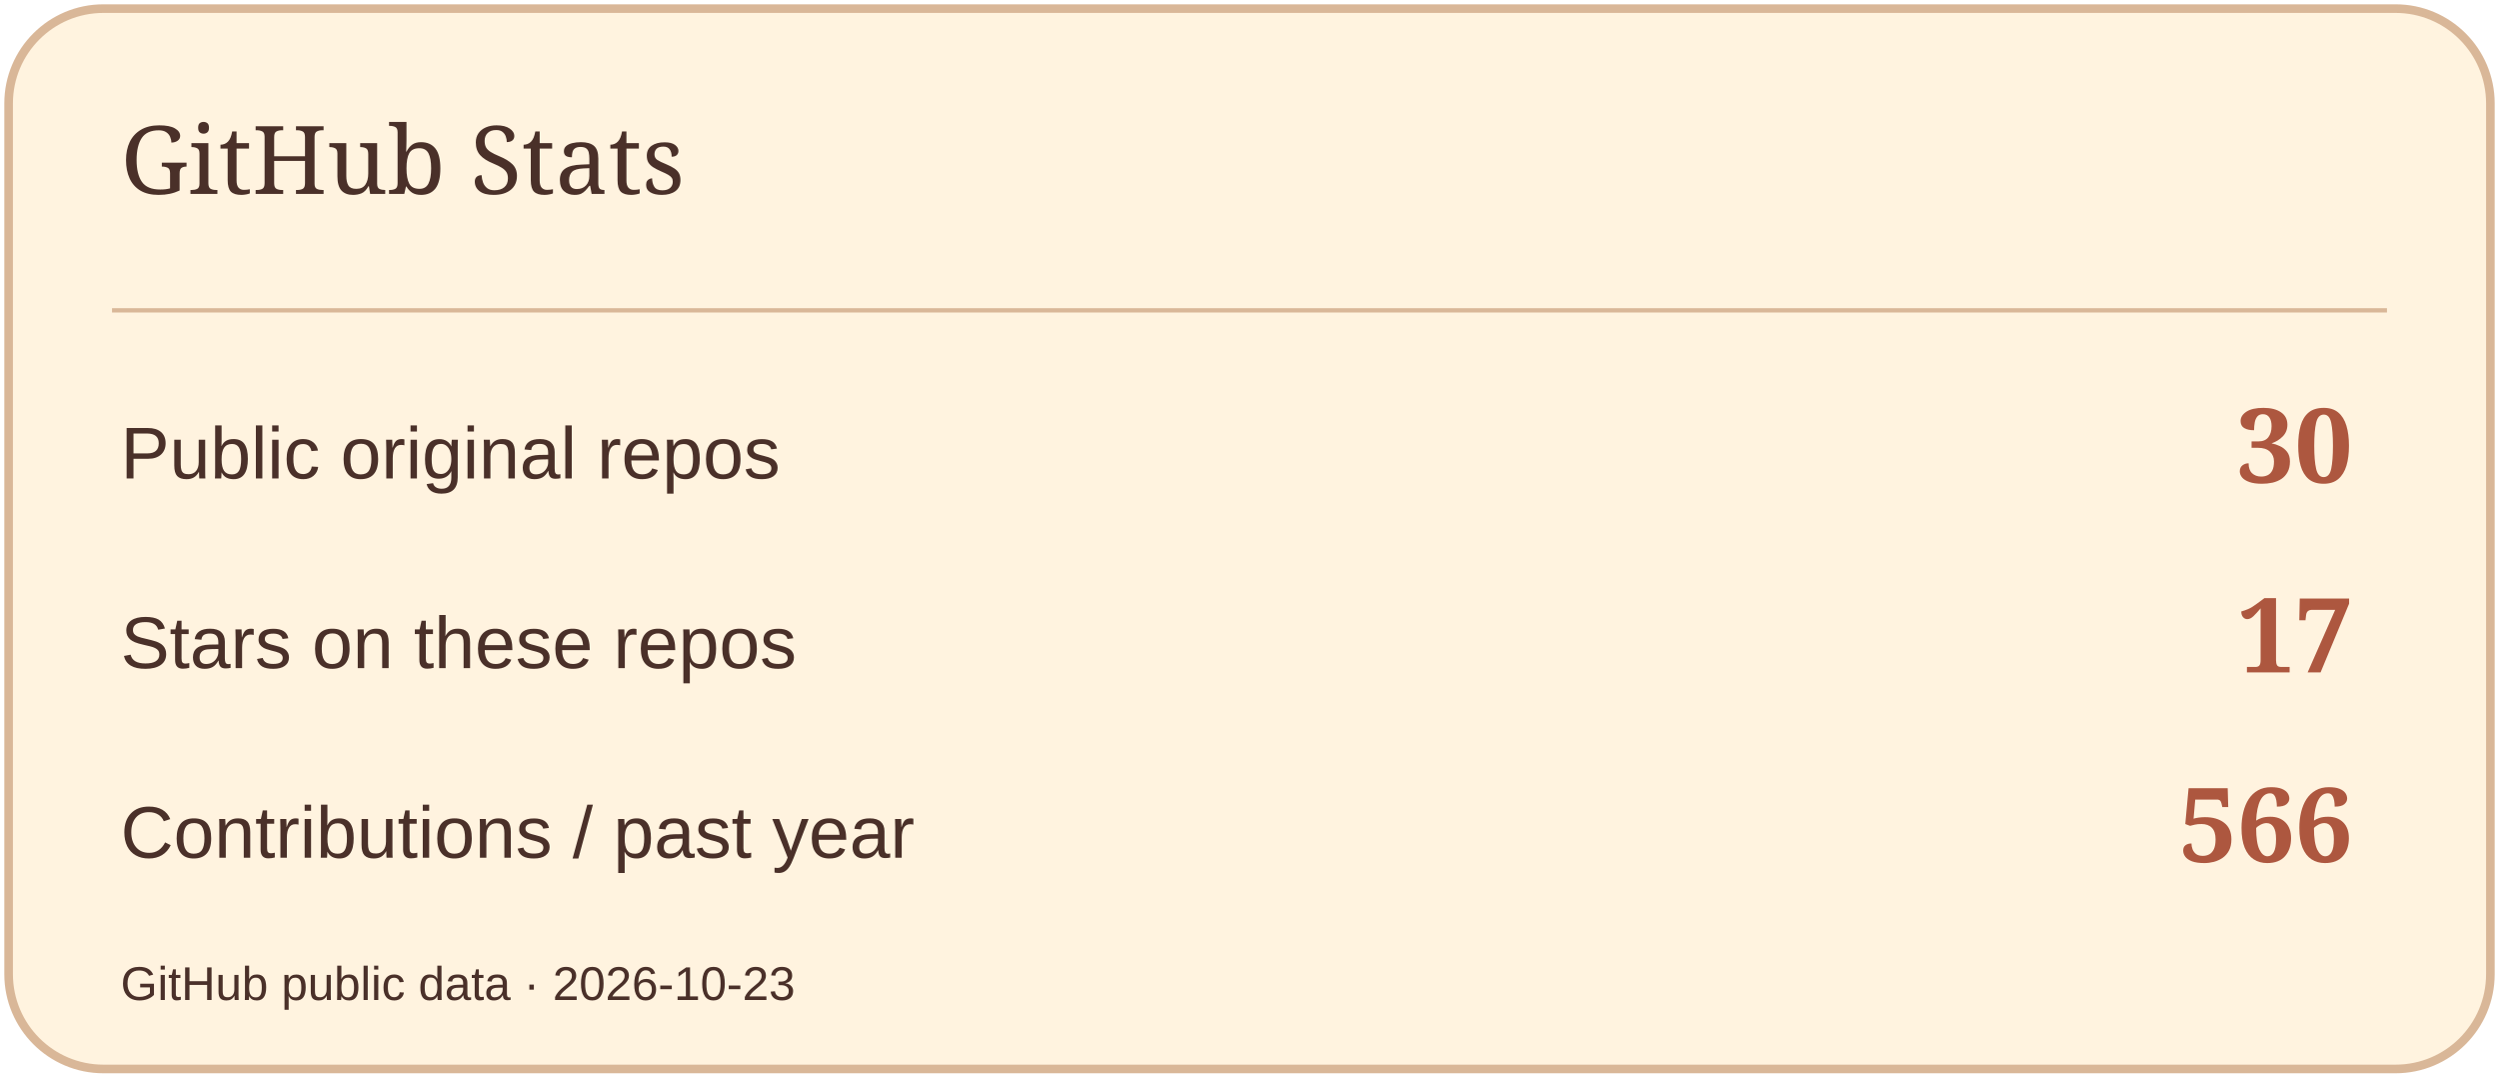
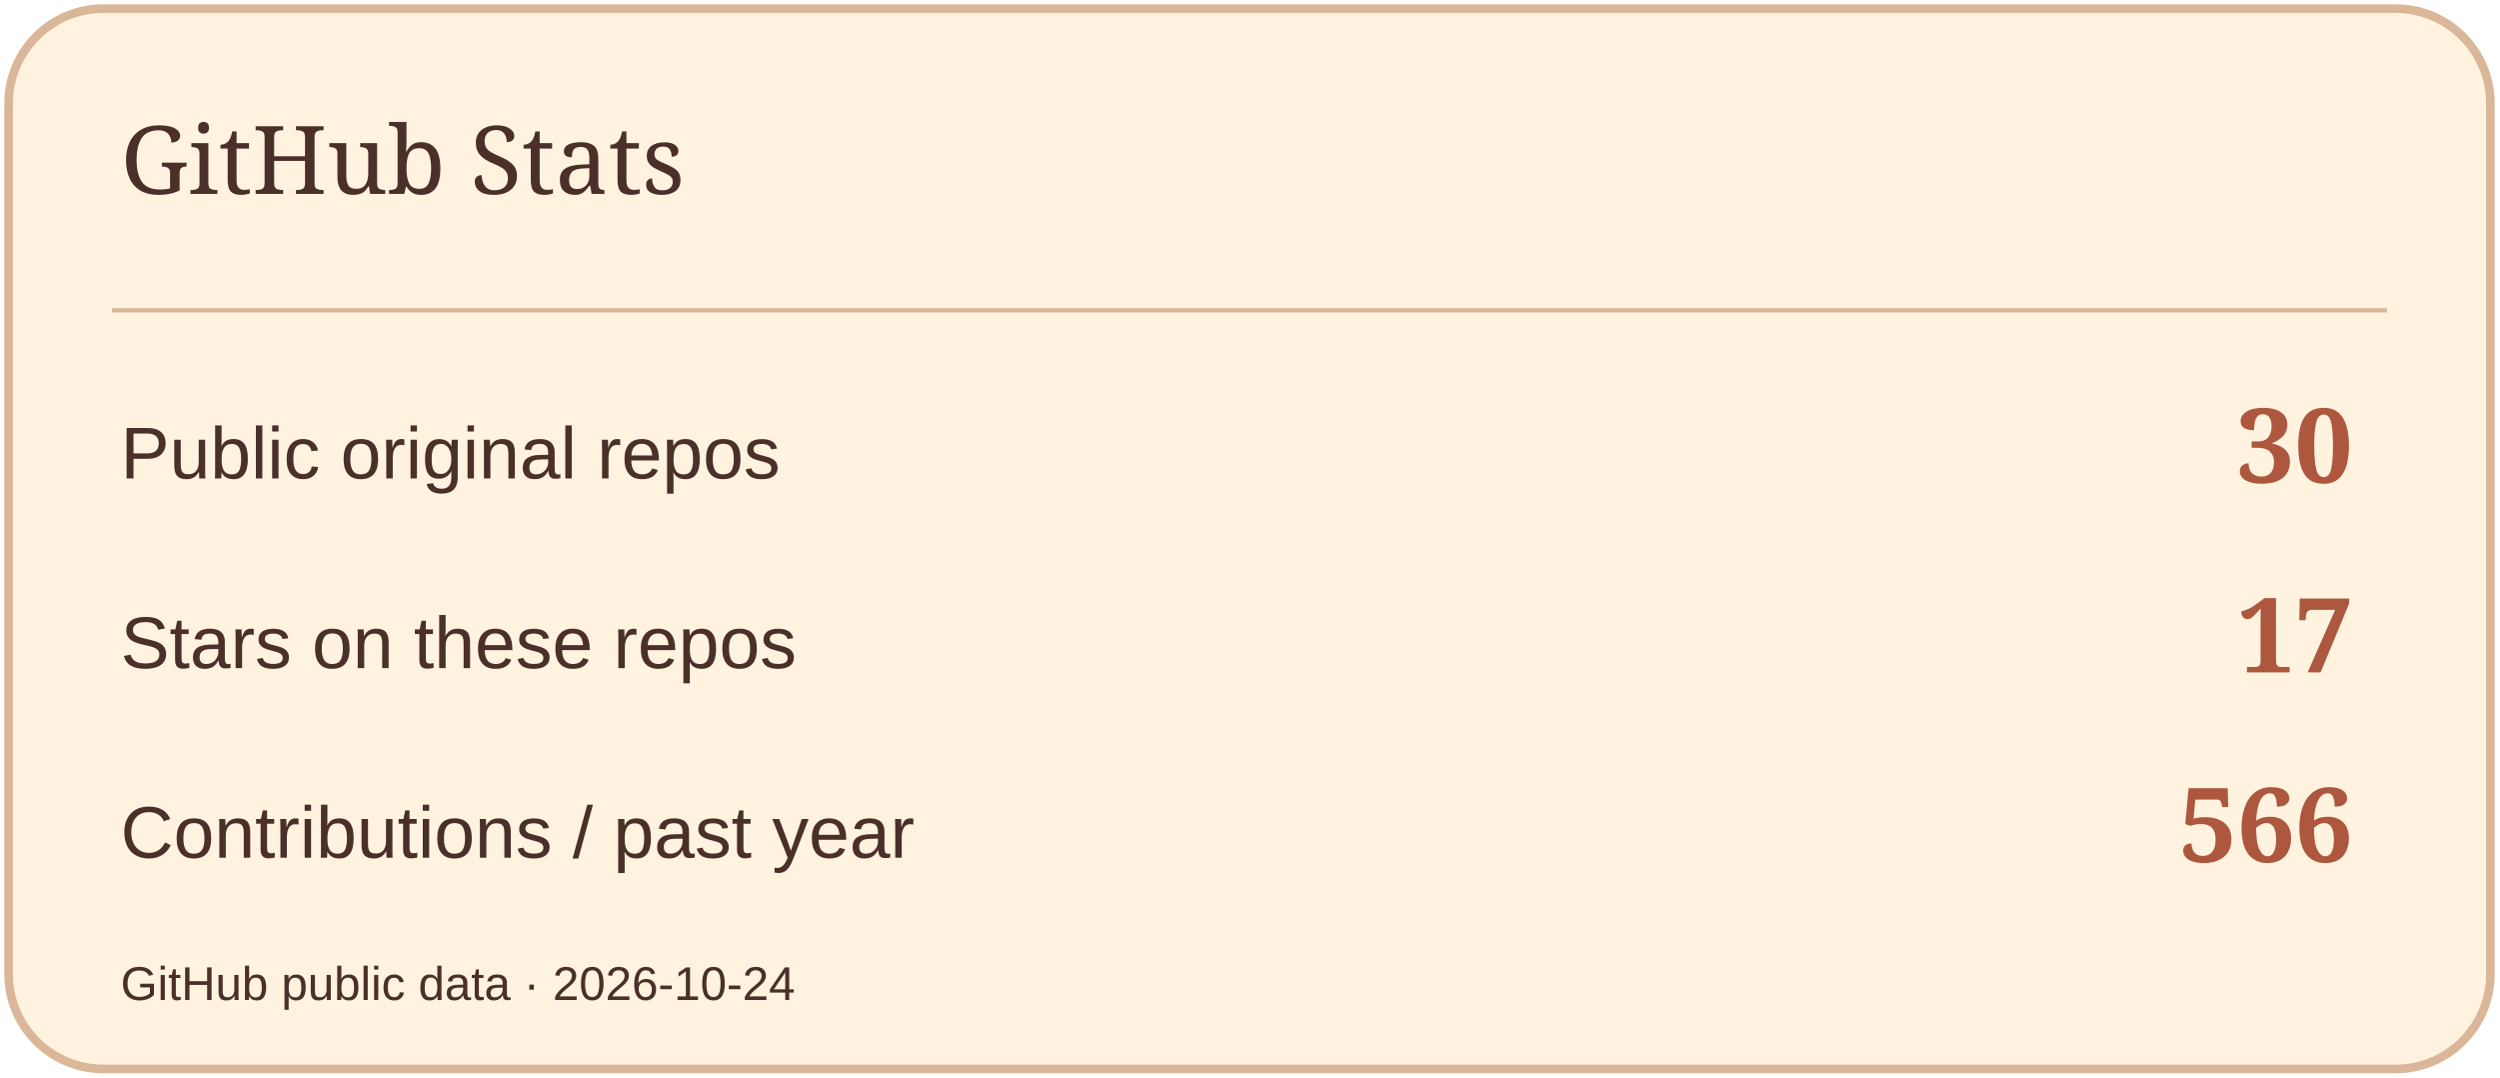
<svg xmlns="http://www.w3.org/2000/svg" width="580" height="250" viewBox="0 0 580 250" role="img" aria-label="GitHub Stats">
  <rect x="2" y="2" width="576" height="246" rx="22" fill="#FFF3DF" stroke="#D9B798" stroke-width="2" />
  <path d="M26 72H554" stroke="#D9B798" />
  <text x="28" y="45" font-size="22" fill="#4A3029" font-family="Georgia,serif">GitHub Stats</text>
  <text x="28" y="111" font-size="17" fill="#4A3029" font-family="Arial,sans-serif">Public original repos</text>
  <text x="546" y="112" font-size="24" fill="#AD573F" font-family="Georgia,serif" text-anchor="end" font-weight="700">30</text>
  <text x="28" y="155" font-size="17" fill="#4A3029" font-family="Arial,sans-serif">Stars on these repos</text>
  <text x="546" y="156" font-size="24" fill="#AD573F" font-family="Georgia,serif" text-anchor="end" font-weight="700">17</text>
  <text x="28" y="199" font-size="17" fill="#4A3029" font-family="Arial,sans-serif">Contributions / past year</text>
  <text x="546" y="200" font-size="24" fill="#AD573F" font-family="Georgia,serif" text-anchor="end" font-weight="700">566</text>
-   <text x="28" y="232" font-size="11" fill="#4A3029" font-family="Arial,sans-serif">GitHub public data · 2026-10-23</text>
+   <text x="28" y="232" font-size="11" fill="#4A3029" font-family="Arial,sans-serif">GitHub public data · 2026-10-24</text>
</svg>
